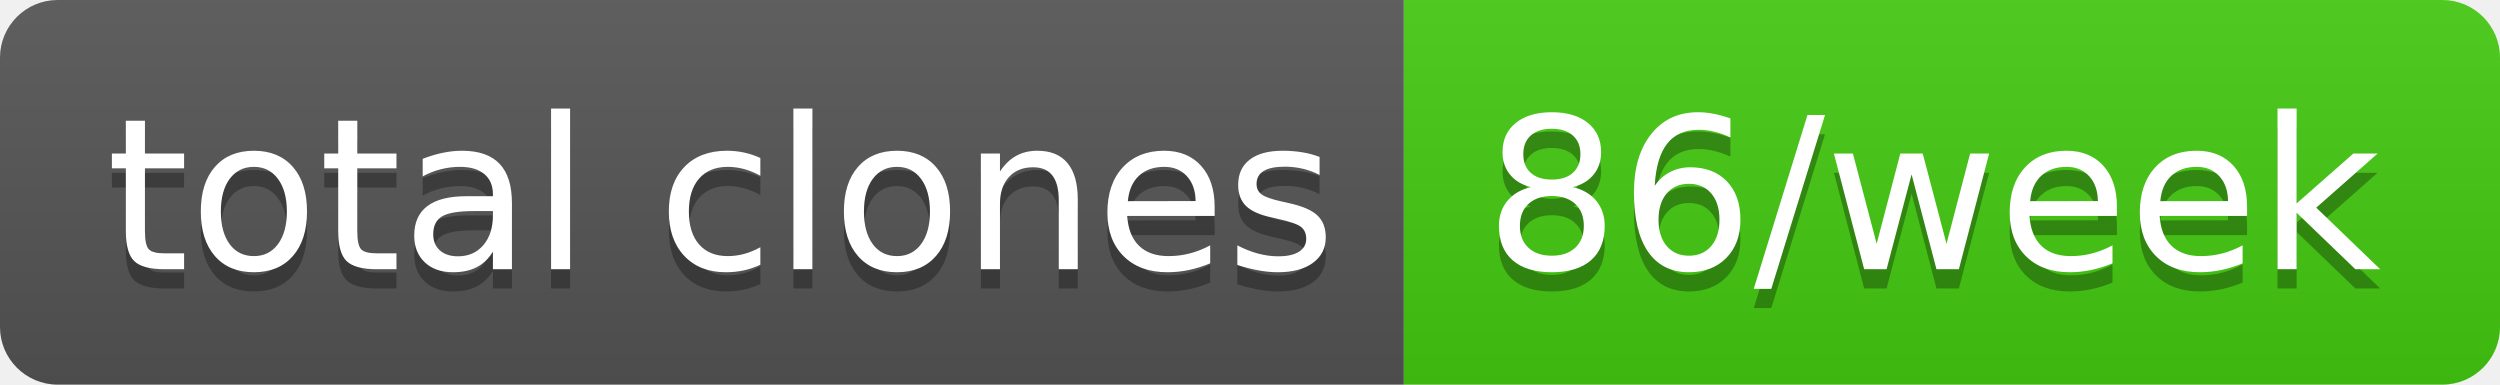
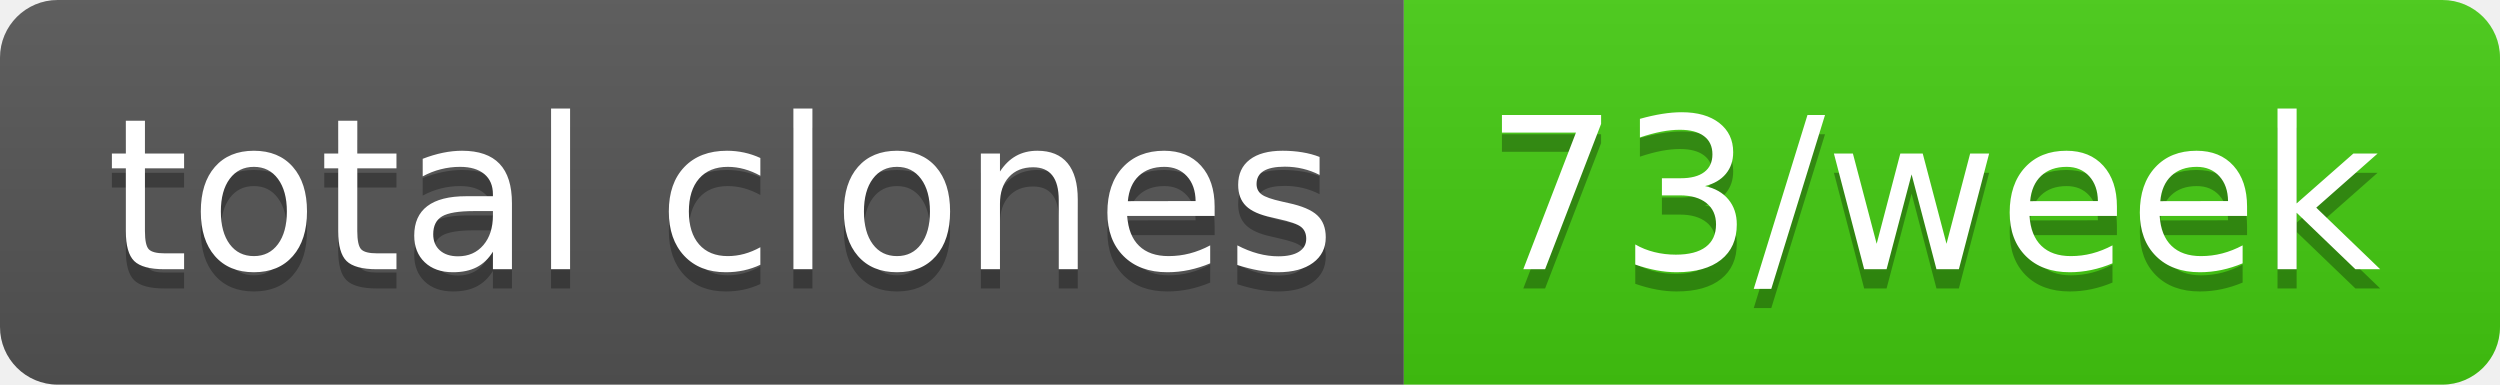
- <svg xmlns="http://www.w3.org/2000/svg" width="130" height="20" role="img" aria-label="total clones: 86/week">
+ <svg xmlns="http://www.w3.org/2000/svg" width="130" height="20" role="img" aria-label="total clones: 73/week">
  <linearGradient id="s" x2="0" y2="100%">
    <stop offset="0" stop-color="#bbb" stop-opacity=".1" />
    <stop offset="1" stop-opacity=".1" />
  </linearGradient>
  <clipPath id="r">
    <rect width="130" height="20" rx="3" fill="#fff" />
  </clipPath>
  <g clip-path="url(#r)">
    <rect width="73" height="20" fill="#555" />
    <rect x="73" width="57" height="20" fill="#4c1" />
    <rect width="130" height="20" fill="url(#s)" />
  </g>
  <g fill="#fff" text-anchor="middle" font-family="Verdana,Geneva,DejaVu Sans,sans-serif" text-rendering="geometricPrecision" font-size="110">
    <text aria-hidden="true" x="375" y="150" fill="#010101" fill-opacity=".3" transform="scale(.1)" textLength="630">total clones</text>
    <text x="375" y="140" transform="scale(.1)" fill="#fff" textLength="630">total clones</text>
-     <text aria-hidden="true" x="1005" y="150" fill="#010101" fill-opacity=".3" transform="scale(.1)" textLength="470">86/week</text>
-     <text x="1005" y="140" transform="scale(.1)" fill="#fff" textLength="470">86/week</text>
+     <text aria-hidden="true" x="1005" y="150" fill="#010101" fill-opacity=".3" transform="scale(.1)" textLength="470">73/week</text>
+     <text x="1005" y="140" transform="scale(.1)" fill="#fff" textLength="470">73/week</text>
  </g>
</svg>
